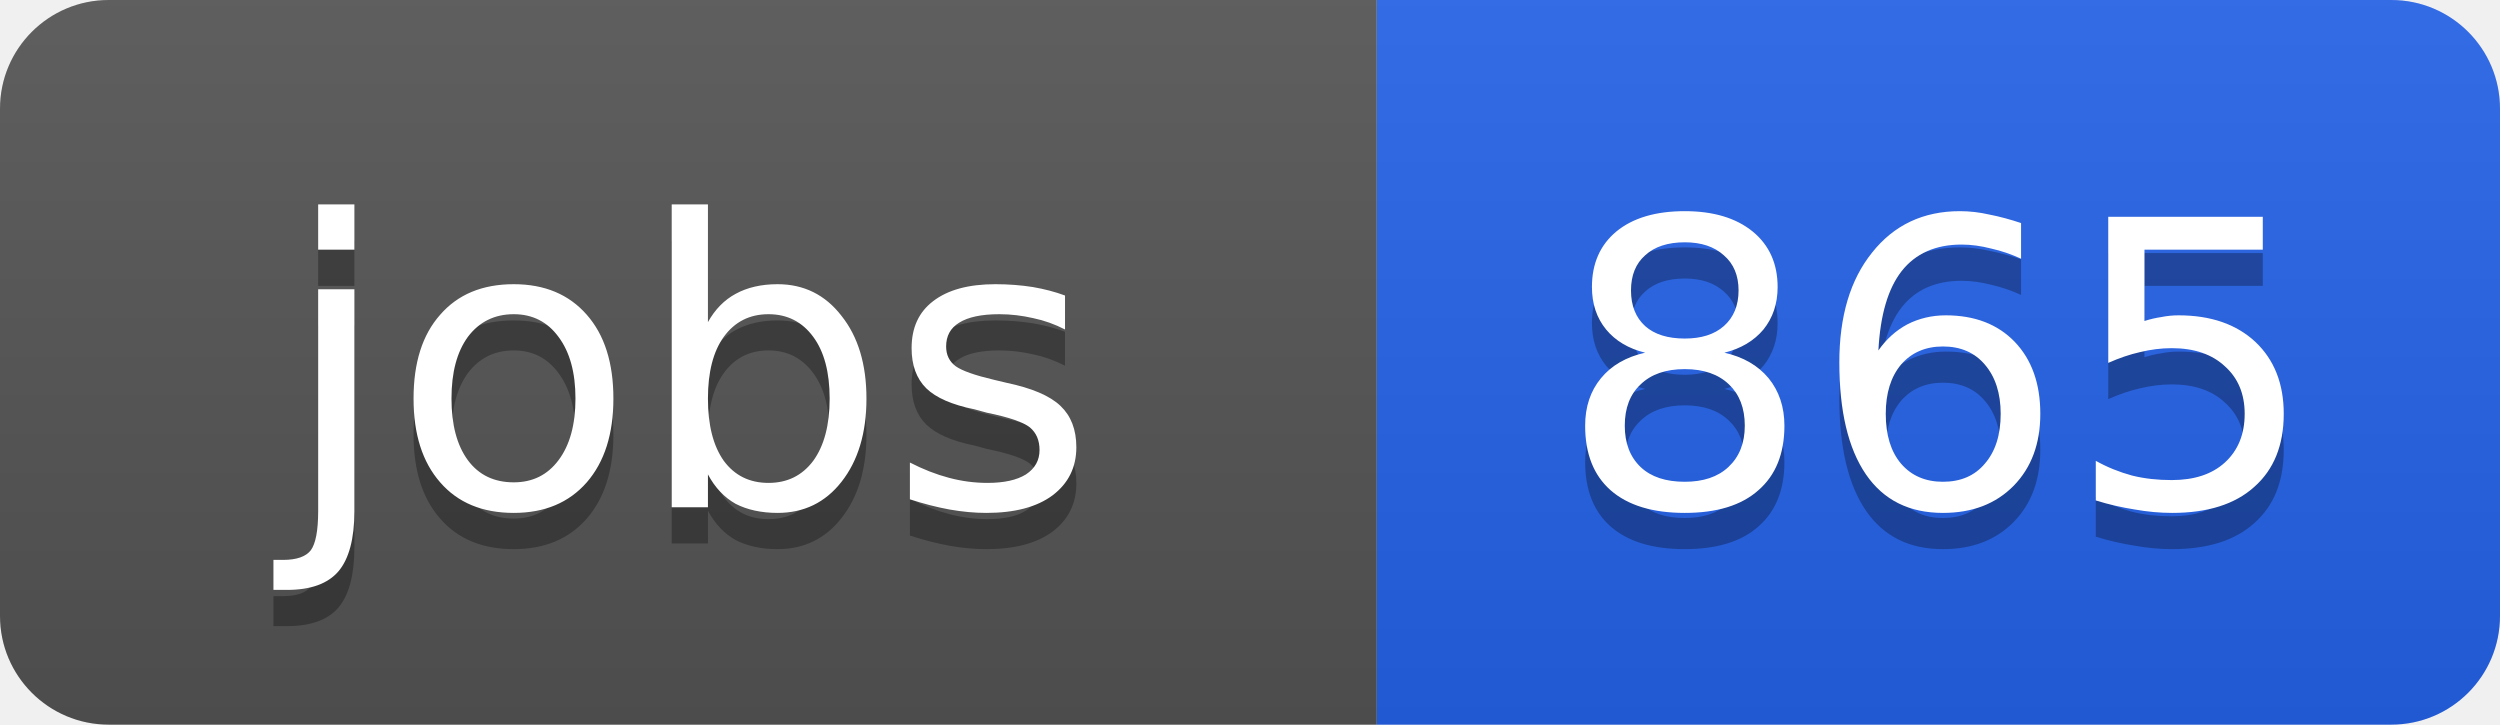
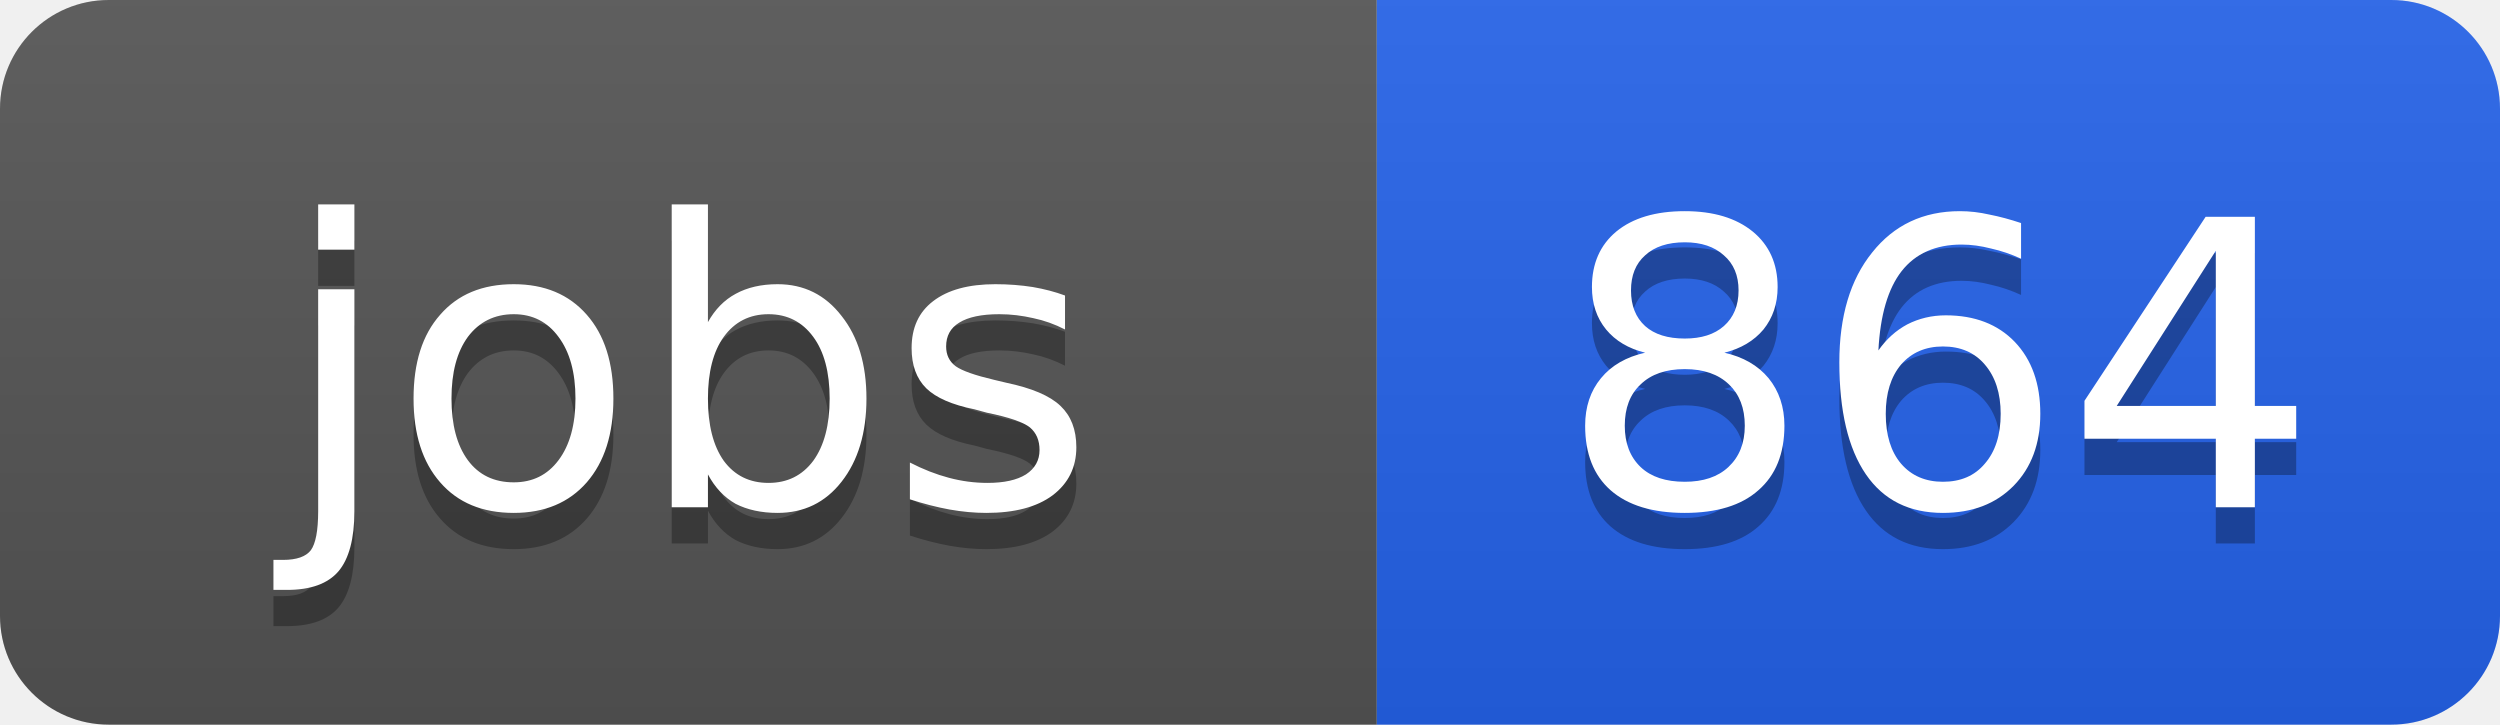
<svg xmlns="http://www.w3.org/2000/svg" width="69" height="20">
  <linearGradient id="b" x2="0" y2="100%">
    <stop offset="0" stop-color="#bbb" stop-opacity=".1" />
    <stop offset="1" stop-opacity=".1" />
  </linearGradient>
  <clipPath id="a">
    <rect width="69" height="20" rx="3" fill="#fff" />
  </clipPath>
  <g clip-path="url(#a)">
    <path fill="#555" d="M0 0h38v20H0z" />
    <path fill="#2563eb" d="M38 0h31v20H38z" />
    <path fill="url(#b)" d="M0 0h69v20H0z" />
  </g>
  <g fill="#fff" text-anchor="middle" font-family="DejaVu Sans,Verdana,Geneva,sans-serif" font-size="11">
    <text x="19" y="15" fill="#010101" fill-opacity=".3">jobs</text>
    <text x="19" y="14">jobs</text>
-     <text x="53.5" y="15" fill="#010101" fill-opacity=".3">865</text>
-     <text x="53.5" y="14">865</text>
+     <text x="53.5" y="15" fill="#010101" fill-opacity=".3">864</text>
+     <text x="53.5" y="14">864</text>
  </g>
</svg>
